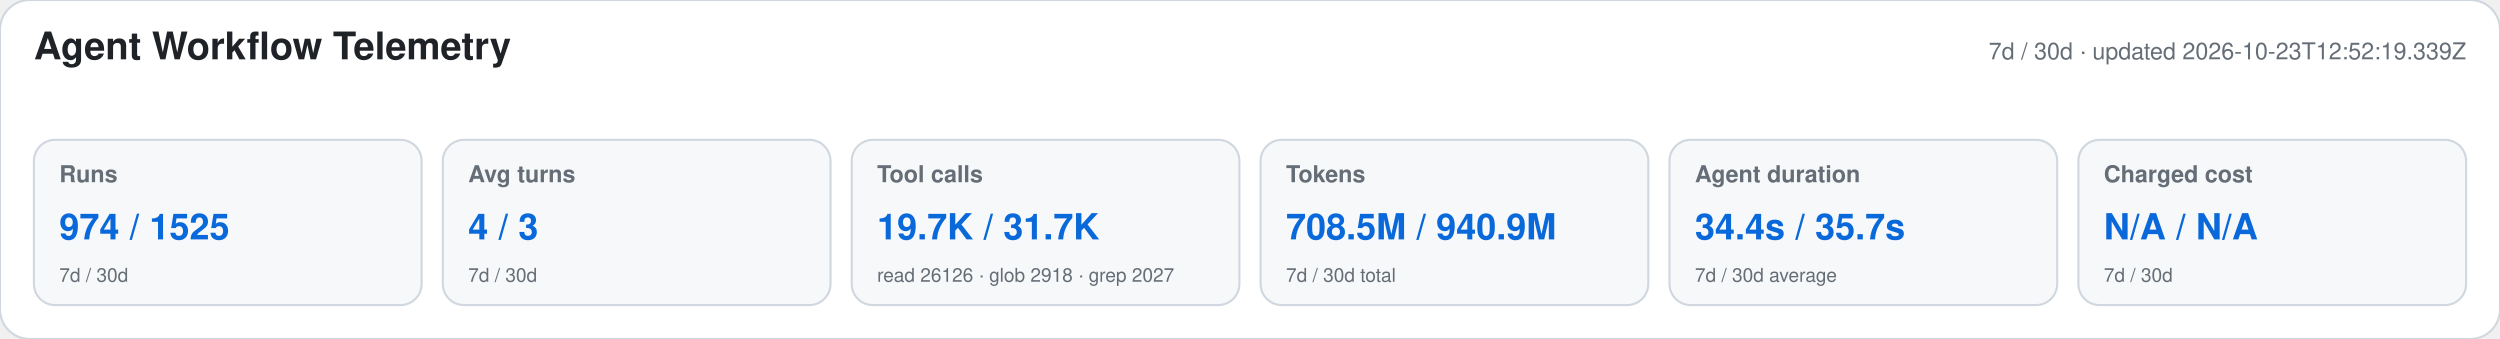
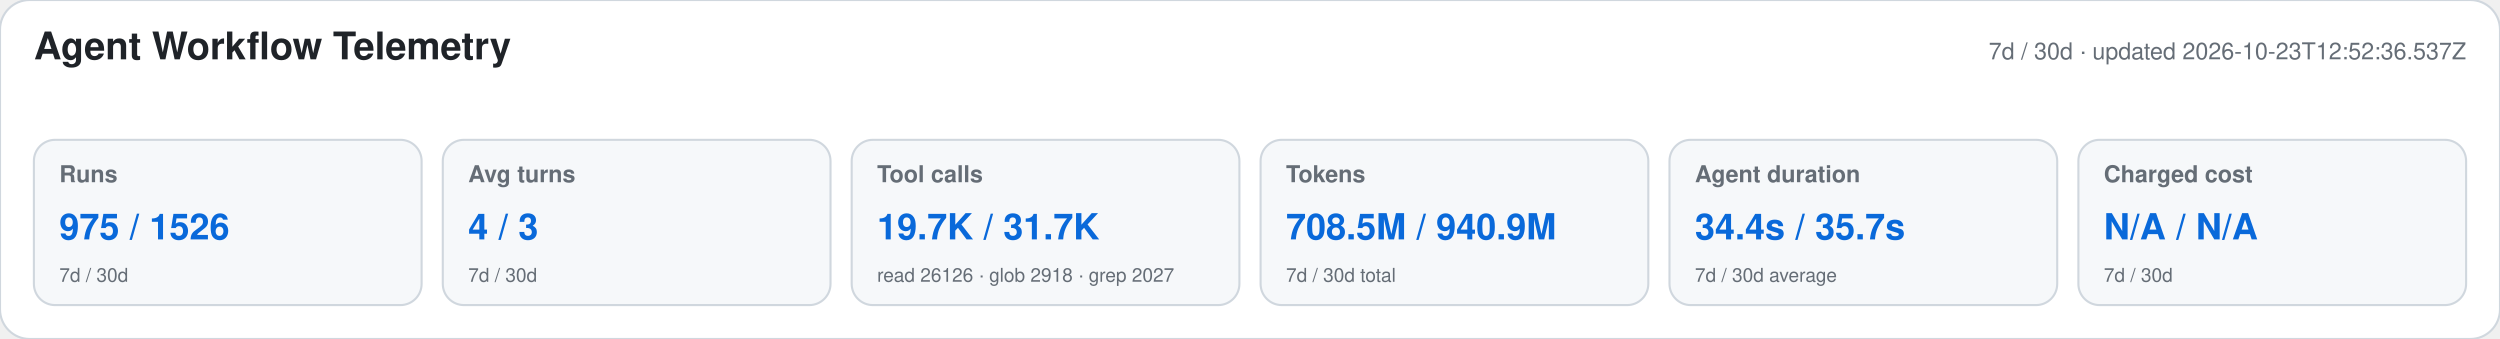
<svg xmlns="http://www.w3.org/2000/svg" width="1180" height="160" viewBox="0 0 1180 160" role="img" aria-labelledby="title desc">
  <style>text{font-family:-apple-system,BlinkMacSystemFont,"Segoe UI",Helvetica,Arial,sans-serif}.heading{font-size:18px;font-weight:650;fill:#1f2328}.meta,.label,.secondary{fill:#656d76}.meta,.label{font-size:11px}.label{font-weight:600}.primary{font-size:17px;font-weight:700;fill:#0969da}.secondary{font-size:9px}</style>
  <rect width="1180" height="160" rx="14" fill="#ffffff" stroke="#d0d7de" />
  <text x="16" y="28" class="heading">Agent Workflow Telemetry</text>
-   <text x="1164" y="28" text-anchor="end" class="meta">7d / 30d · updated 2026-10-23T12:52:19.339Z</text>
+   <text x="1164" y="28" text-anchor="end" class="meta">7d / 30d · updated 2026-10-23T12:52:36.537Z</text>
  <g>
    <rect x="16" y="66" width="183" height="78" rx="10" fill="#f6f8fa" stroke="#d0d7de" />
    <text x="28" y="86" class="label">Runs</text>
-     <text x="28" y="113" class="primary">974 / 1525</text>
+     <text x="28" y="113" class="primary">975 / 1526</text>
    <text x="28" y="133" class="secondary">7d / 30d</text>
  </g>
  <g>
    <rect x="209" y="66" width="183" height="78" rx="10" fill="#f6f8fa" stroke="#d0d7de" />
    <text x="221" y="86" class="label">Avg turns</text>
    <text x="221" y="113" class="primary">4 / 3</text>
    <text x="221" y="133" class="secondary">7d / 30d</text>
  </g>
  <g>
    <rect x="402" y="66" width="183" height="78" rx="10" fill="#f6f8fa" stroke="#d0d7de" />
    <text x="414" y="86" class="label">Tool calls</text>
    <text x="414" y="113" class="primary">19.7K / 31.7K</text>
    <text x="414" y="133" class="secondary">read 26126 · glob 2918 · grep 2027</text>
  </g>
  <g>
    <rect x="595" y="66" width="183" height="78" rx="10" fill="#f6f8fa" stroke="#d0d7de" />
    <text x="607" y="86" class="label">Tokens</text>
    <text x="607" y="113" class="primary">708.5M / 940.9M</text>
    <text x="607" y="133" class="secondary">7d / 30d total</text>
  </g>
  <g>
    <rect x="788" y="66" width="183" height="78" rx="10" fill="#f6f8fa" stroke="#d0d7de" />
    <text x="800" y="86" class="label">Agent duration</text>
    <text x="800" y="113" class="primary">34.4s / 35.7s</text>
    <text x="800" y="133" class="secondary">7d / 30d average</text>
  </g>
  <g>
    <rect x="981" y="66" width="183" height="78" rx="10" fill="#f6f8fa" stroke="#d0d7de" />
    <text x="993" y="86" class="label">Charged cost</text>
    <text x="993" y="113" class="primary">N/A / N/A</text>
    <text x="993" y="133" class="secondary">7d / 30d</text>
  </g>
</svg>
